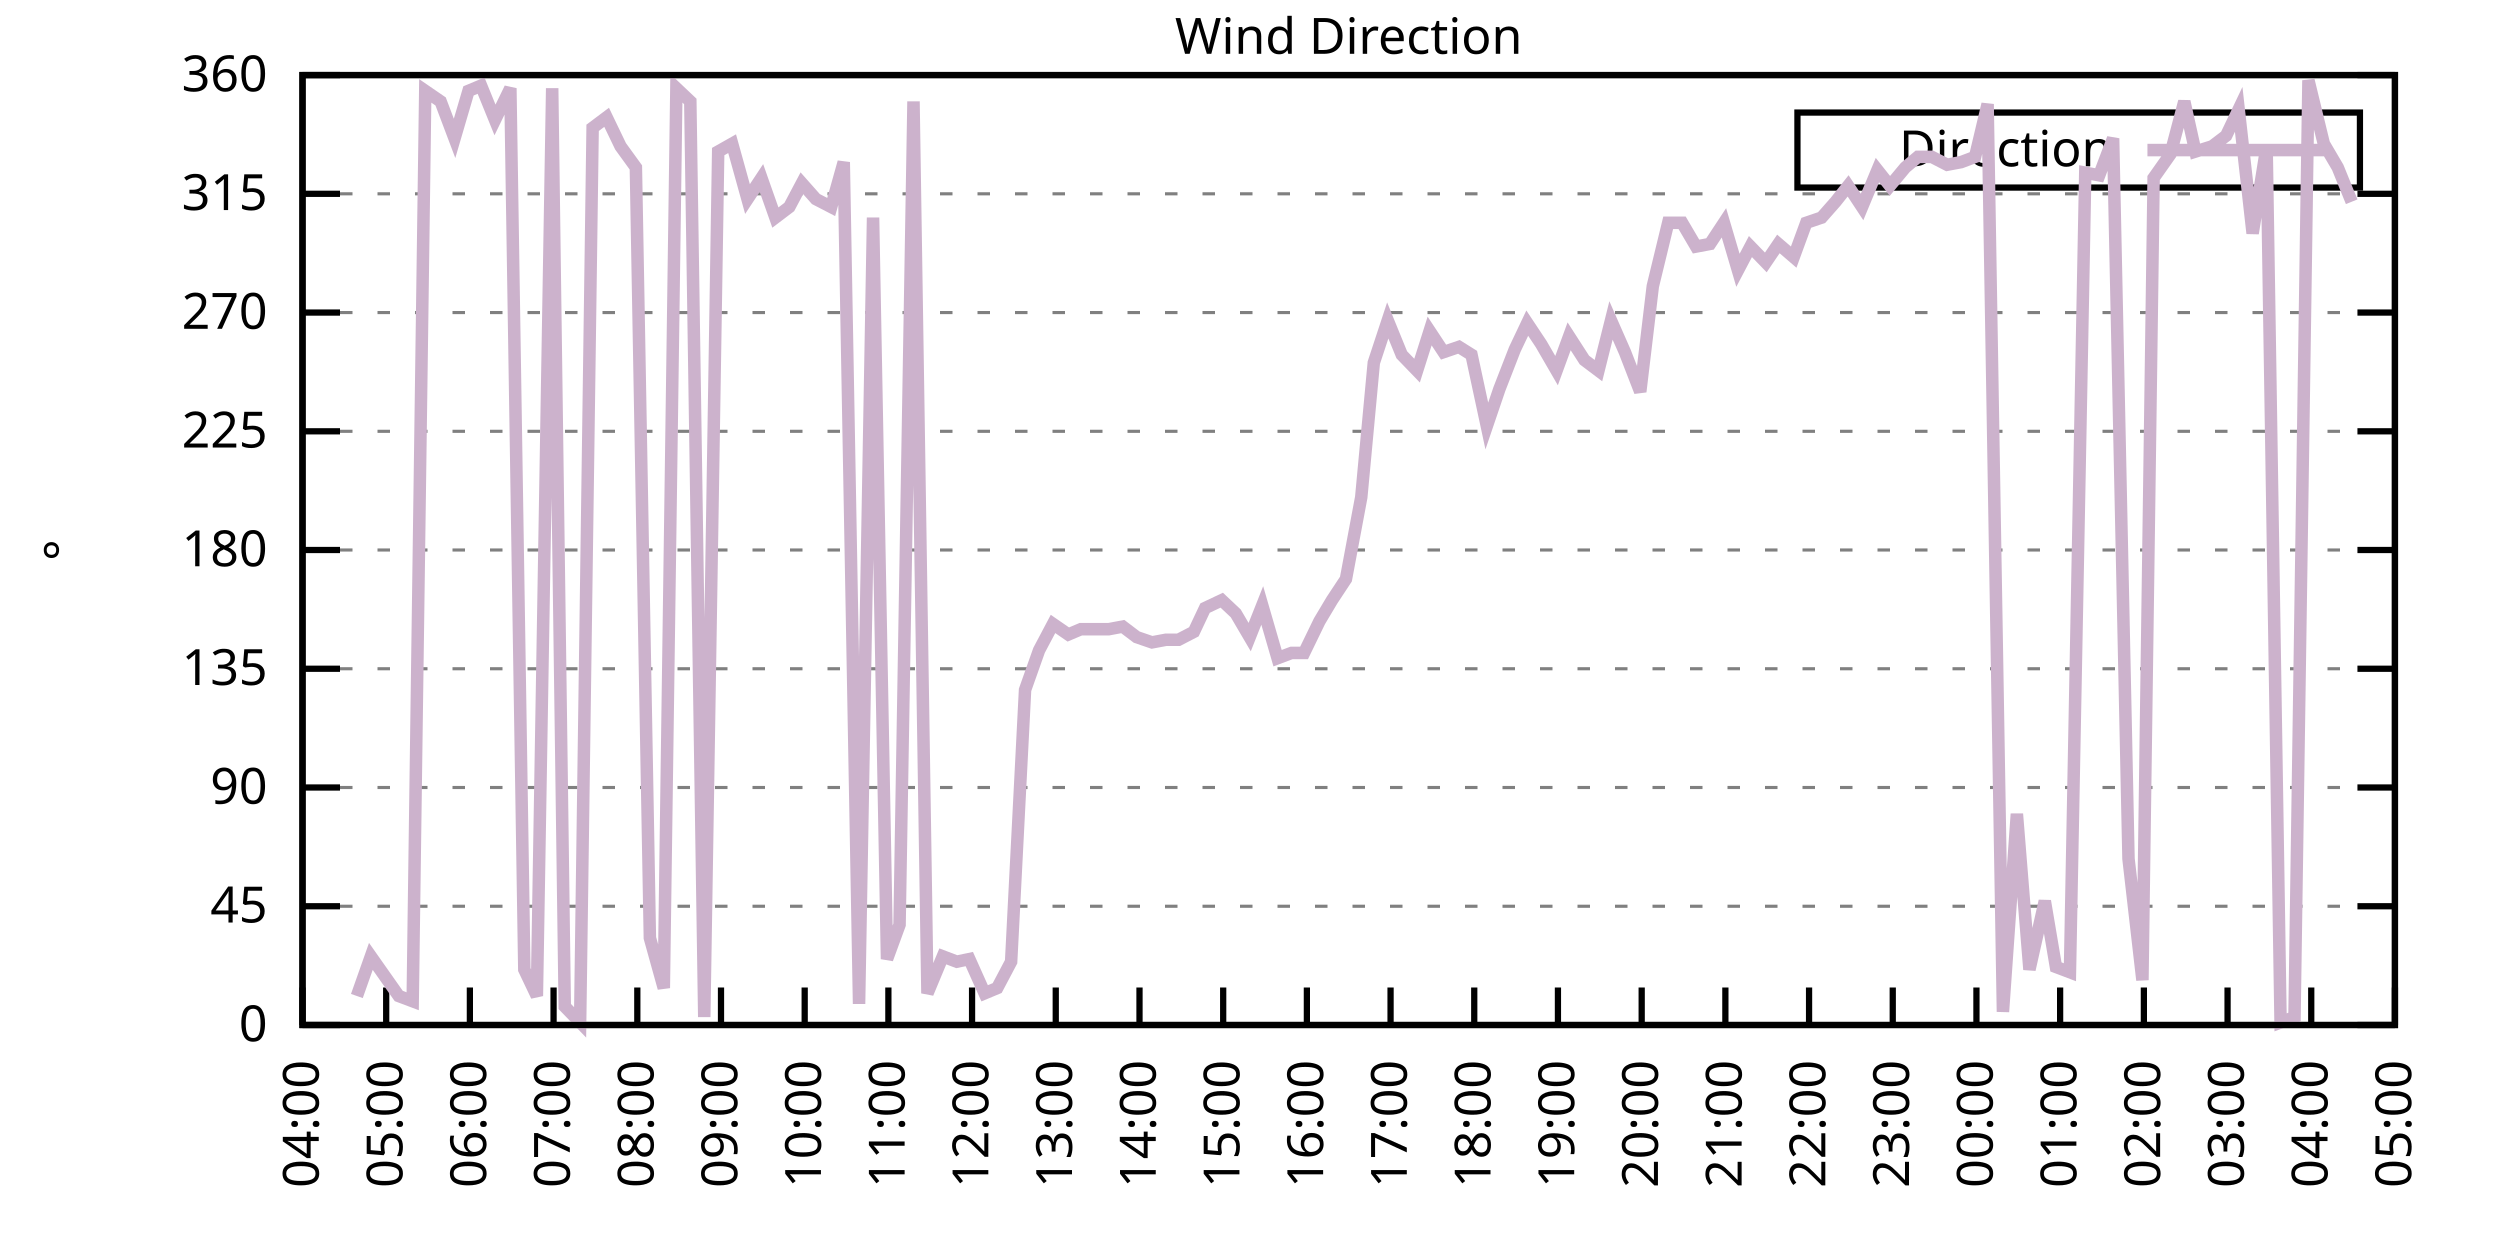
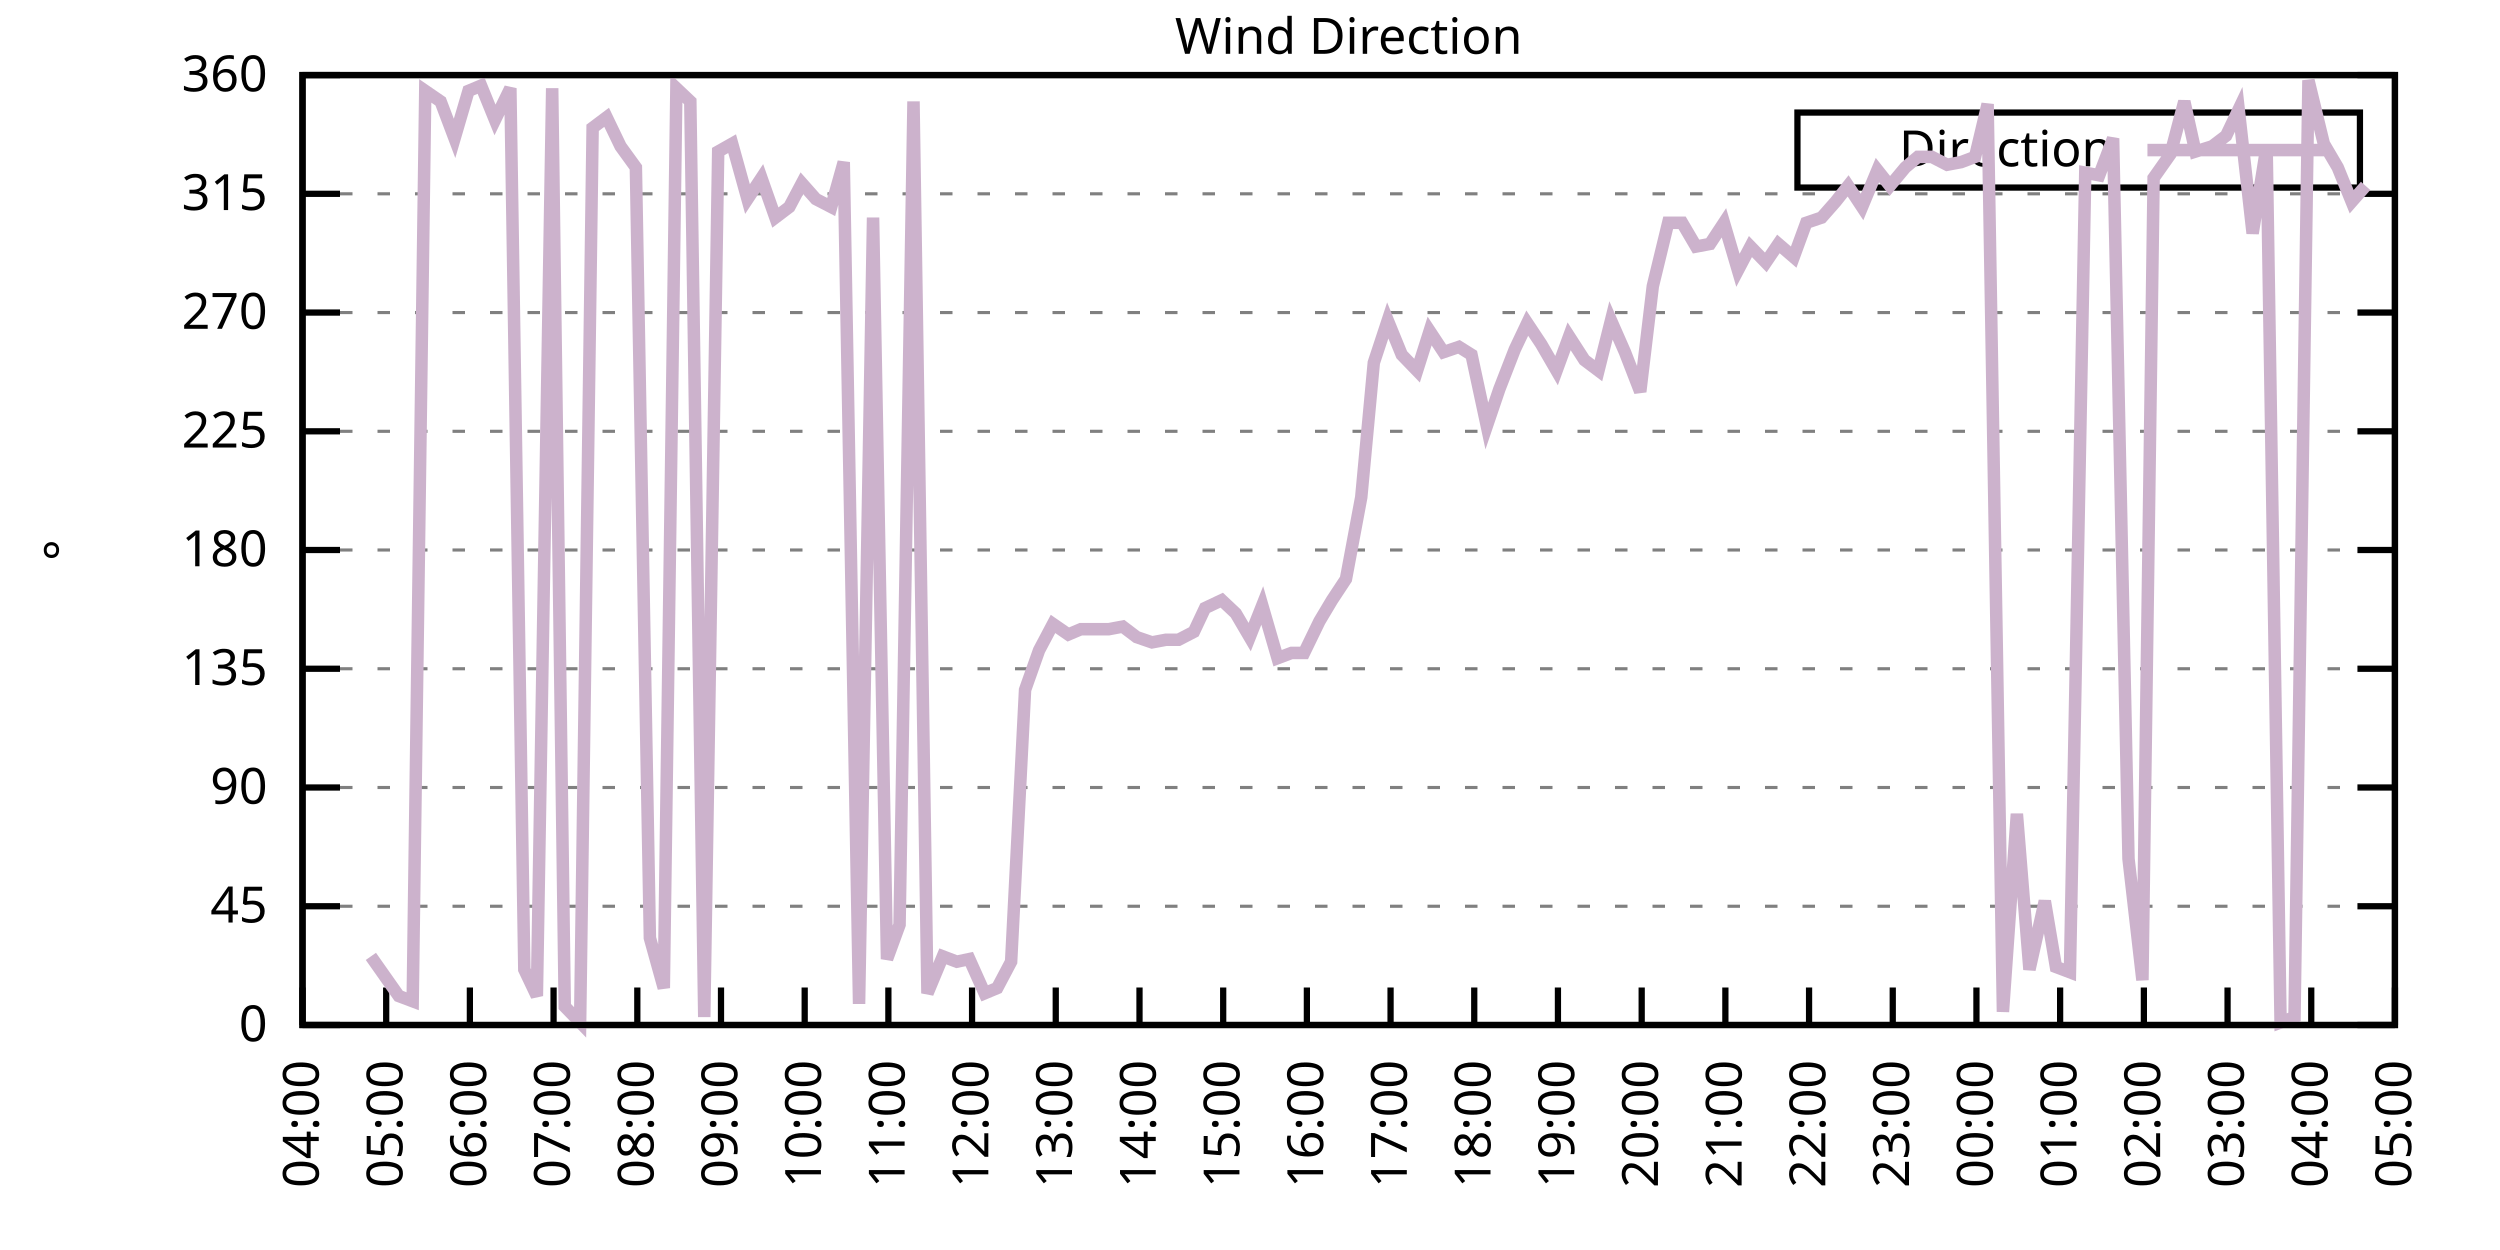
<svg xmlns="http://www.w3.org/2000/svg" xmlns:xlink="http://www.w3.org/1999/xlink" width="400" height="200" viewBox="0 0 400 200">
  <g id="gnuplot_canvas">
    <rect x="0" y="0" width="400" height="200" fill="none" />
    <defs>
      <circle id="gpDot" r="0.5" stroke-width="0.5" stroke="currentColor" />
      <path id="gpPt0" stroke-width="0.333" stroke="currentColor" d="M-1,0 h2 M0,-1 v2" />
      <path id="gpPt1" stroke-width="0.333" stroke="currentColor" d="M-1,-1 L1,1 M1,-1 L-1,1" />
      <path id="gpPt2" stroke-width="0.333" stroke="currentColor" d="M-1,0 L1,0 M0,-1 L0,1 M-1,-1 L1,1 M-1,1 L1,-1" />
      <rect id="gpPt3" stroke-width="0.333" stroke="currentColor" x="-1" y="-1" width="2" height="2" />
      <rect id="gpPt4" stroke-width="0.333" stroke="currentColor" fill="currentColor" x="-1" y="-1" width="2" height="2" />
      <circle id="gpPt5" stroke-width="0.333" stroke="currentColor" cx="0" cy="0" r="1" />
      <use xlink:href="#gpPt5" id="gpPt6" fill="currentColor" stroke="none" />
      <path id="gpPt7" stroke-width="0.333" stroke="currentColor" d="M0,-1.33 L-1.33,0.67 L1.33,0.67 z" />
      <use xlink:href="#gpPt7" id="gpPt8" fill="currentColor" stroke="none" />
      <use xlink:href="#gpPt7" id="gpPt9" stroke="currentColor" transform="rotate(180)" />
      <use xlink:href="#gpPt9" id="gpPt10" fill="currentColor" stroke="none" />
      <use xlink:href="#gpPt3" id="gpPt11" stroke="currentColor" transform="rotate(45)" />
      <use xlink:href="#gpPt11" id="gpPt12" fill="currentColor" stroke="none" />
      <path id="gpPt13" stroke-width="0.333" stroke="currentColor" d="M0,1.330 L1.265,0.411 L0.782,-1.067 L-0.782,-1.076 L-1.265,0.411 z" />
      <use xlink:href="#gpPt13" id="gpPt14" fill="currentColor" stroke="none" />
      <filter id="textbox" filterUnits="objectBoundingBox" x="0" y="0" height="1" width="1">
        <feFlood flood-color="white" flood-opacity="1" result="bgnd" />
        <feComposite in="SourceGraphic" in2="bgnd" operator="atop" />
      </filter>
      <filter id="greybox" filterUnits="objectBoundingBox" x="0" y="0" height="1" width="1">
        <feFlood flood-color="lightgrey" flood-opacity="1" result="grey" />
        <feComposite in="SourceGraphic" in2="grey" operator="atop" />
      </filter>
    </defs>
    <g fill="none" color="white" stroke="currentColor" stroke-width="1.00" stroke-linecap="butt" stroke-linejoin="miter">
</g>
    <g fill="none" color="black" stroke="currentColor" stroke-width="1.00" stroke-linecap="butt" stroke-linejoin="miter">
      <g stroke="none" shape-rendering="crispEdges">
        <polygon fill="rgb(255, 255, 255)" points="48.40,164.00 383.18,164.00 383.18,12.02 48.40,12.02 " />
      </g>
    </g>
    <g fill="none" color="black" stroke="currentColor" stroke-width="1.00" stroke-linecap="butt" stroke-linejoin="miter">
</g>
    <g fill="none" color="black" stroke="black" stroke-width="0.50" stroke-linecap="butt" stroke-linejoin="miter">
</g>
    <g fill="none" color="gray" stroke="currentColor" stroke-width="0.50" stroke-linecap="butt" stroke-linejoin="miter">
      <path stroke="gray" stroke-dasharray="2,4" class="gridline" d="M48.40,164.00 L383.19,164.00  " />
    </g>
    <g fill="none" color="gray" stroke="gray" stroke-width="1.00" stroke-linecap="butt" stroke-linejoin="miter">
</g>
    <g fill="none" color="black" stroke="currentColor" stroke-width="1.00" stroke-linecap="butt" stroke-linejoin="miter">
      <path stroke="black" d="M48.40,164.00 L54.40,164.00 M383.19,164.00 L377.19,164.00  " />
      <g transform="translate(42.80,166.60)" stroke="none" fill="black" font-family="Sans" font-size="8.00" text-anchor="end">
        <text>
          <tspan font-family="Sans"> 0</tspan>
        </text>
      </g>
    </g>
    <g fill="none" color="black" stroke="currentColor" stroke-width="1.00" stroke-linecap="butt" stroke-linejoin="miter">
</g>
    <g fill="none" color="black" stroke="black" stroke-width="0.50" stroke-linecap="butt" stroke-linejoin="miter">
</g>
    <g fill="none" color="gray" stroke="currentColor" stroke-width="0.50" stroke-linecap="butt" stroke-linejoin="miter">
      <path stroke="gray" stroke-dasharray="2,4" class="gridline" d="M48.40,145.00 L383.19,145.00  " />
    </g>
    <g fill="none" color="gray" stroke="gray" stroke-width="1.00" stroke-linecap="butt" stroke-linejoin="miter">
</g>
    <g fill="none" color="black" stroke="currentColor" stroke-width="1.00" stroke-linecap="butt" stroke-linejoin="miter">
      <path stroke="black" d="M48.40,145.00 L54.40,145.00 M383.19,145.00 L377.19,145.00  " />
      <g transform="translate(42.80,147.60)" stroke="none" fill="black" font-family="Sans" font-size="8.00" text-anchor="end">
        <text>
          <tspan font-family="Sans"> 45</tspan>
        </text>
      </g>
    </g>
    <g fill="none" color="black" stroke="currentColor" stroke-width="1.00" stroke-linecap="butt" stroke-linejoin="miter">
</g>
    <g fill="none" color="black" stroke="black" stroke-width="0.50" stroke-linecap="butt" stroke-linejoin="miter">
</g>
    <g fill="none" color="gray" stroke="currentColor" stroke-width="0.50" stroke-linecap="butt" stroke-linejoin="miter">
      <path stroke="gray" stroke-dasharray="2,4" class="gridline" d="M48.40,126.00 L383.19,126.00  " />
    </g>
    <g fill="none" color="gray" stroke="gray" stroke-width="1.00" stroke-linecap="butt" stroke-linejoin="miter">
</g>
    <g fill="none" color="black" stroke="currentColor" stroke-width="1.00" stroke-linecap="butt" stroke-linejoin="miter">
      <path stroke="black" d="M48.40,126.00 L54.40,126.00 M383.19,126.00 L377.19,126.00  " />
      <g transform="translate(42.80,128.60)" stroke="none" fill="black" font-family="Sans" font-size="8.00" text-anchor="end">
        <text>
          <tspan font-family="Sans"> 90</tspan>
        </text>
      </g>
    </g>
    <g fill="none" color="black" stroke="currentColor" stroke-width="1.00" stroke-linecap="butt" stroke-linejoin="miter">
</g>
    <g fill="none" color="black" stroke="black" stroke-width="0.50" stroke-linecap="butt" stroke-linejoin="miter">
</g>
    <g fill="none" color="gray" stroke="currentColor" stroke-width="0.50" stroke-linecap="butt" stroke-linejoin="miter">
      <path stroke="gray" stroke-dasharray="2,4" class="gridline" d="M48.40,107.00 L383.19,107.00  " />
    </g>
    <g fill="none" color="gray" stroke="gray" stroke-width="1.00" stroke-linecap="butt" stroke-linejoin="miter">
</g>
    <g fill="none" color="black" stroke="currentColor" stroke-width="1.00" stroke-linecap="butt" stroke-linejoin="miter">
      <path stroke="black" d="M48.40,107.00 L54.40,107.00 M383.19,107.00 L377.19,107.00  " />
      <g transform="translate(42.80,109.60)" stroke="none" fill="black" font-family="Sans" font-size="8.00" text-anchor="end">
        <text>
          <tspan font-family="Sans"> 135</tspan>
        </text>
      </g>
    </g>
    <g fill="none" color="black" stroke="currentColor" stroke-width="1.00" stroke-linecap="butt" stroke-linejoin="miter">
</g>
    <g fill="none" color="black" stroke="black" stroke-width="0.50" stroke-linecap="butt" stroke-linejoin="miter">
</g>
    <g fill="none" color="gray" stroke="currentColor" stroke-width="0.50" stroke-linecap="butt" stroke-linejoin="miter">
      <path stroke="gray" stroke-dasharray="2,4" class="gridline" d="M48.40,88.00 L383.19,88.00  " />
    </g>
    <g fill="none" color="gray" stroke="gray" stroke-width="1.00" stroke-linecap="butt" stroke-linejoin="miter">
</g>
    <g fill="none" color="black" stroke="currentColor" stroke-width="1.00" stroke-linecap="butt" stroke-linejoin="miter">
      <path stroke="black" d="M48.40,88.00 L54.40,88.00 M383.19,88.00 L377.19,88.00  " />
      <g transform="translate(42.80,90.60)" stroke="none" fill="black" font-family="Sans" font-size="8.00" text-anchor="end">
        <text>
          <tspan font-family="Sans"> 180</tspan>
        </text>
      </g>
    </g>
    <g fill="none" color="black" stroke="currentColor" stroke-width="1.00" stroke-linecap="butt" stroke-linejoin="miter">
</g>
    <g fill="none" color="black" stroke="black" stroke-width="0.50" stroke-linecap="butt" stroke-linejoin="miter">
</g>
    <g fill="none" color="gray" stroke="currentColor" stroke-width="0.50" stroke-linecap="butt" stroke-linejoin="miter">
      <path stroke="gray" stroke-dasharray="2,4" class="gridline" d="M48.40,69.01 L383.19,69.01  " />
    </g>
    <g fill="none" color="gray" stroke="gray" stroke-width="1.00" stroke-linecap="butt" stroke-linejoin="miter">
</g>
    <g fill="none" color="black" stroke="currentColor" stroke-width="1.00" stroke-linecap="butt" stroke-linejoin="miter">
      <path stroke="black" d="M48.40,69.01 L54.40,69.01 M383.19,69.01 L377.19,69.01  " />
      <g transform="translate(42.80,71.61)" stroke="none" fill="black" font-family="Sans" font-size="8.00" text-anchor="end">
        <text>
          <tspan font-family="Sans"> 225</tspan>
        </text>
      </g>
    </g>
    <g fill="none" color="black" stroke="currentColor" stroke-width="1.00" stroke-linecap="butt" stroke-linejoin="miter">
</g>
    <g fill="none" color="black" stroke="black" stroke-width="0.50" stroke-linecap="butt" stroke-linejoin="miter">
</g>
    <g fill="none" color="gray" stroke="currentColor" stroke-width="0.50" stroke-linecap="butt" stroke-linejoin="miter">
      <path stroke="gray" stroke-dasharray="2,4" class="gridline" d="M48.40,50.01 L383.19,50.01  " />
    </g>
    <g fill="none" color="gray" stroke="gray" stroke-width="1.00" stroke-linecap="butt" stroke-linejoin="miter">
</g>
    <g fill="none" color="black" stroke="currentColor" stroke-width="1.00" stroke-linecap="butt" stroke-linejoin="miter">
      <path stroke="black" d="M48.40,50.01 L54.40,50.01 M383.19,50.01 L377.19,50.01  " />
      <g transform="translate(42.80,52.61)" stroke="none" fill="black" font-family="Sans" font-size="8.00" text-anchor="end">
        <text>
          <tspan font-family="Sans"> 270</tspan>
        </text>
      </g>
    </g>
    <g fill="none" color="black" stroke="currentColor" stroke-width="1.00" stroke-linecap="butt" stroke-linejoin="miter">
</g>
    <g fill="none" color="black" stroke="black" stroke-width="0.50" stroke-linecap="butt" stroke-linejoin="miter">
</g>
    <g fill="none" color="gray" stroke="currentColor" stroke-width="0.50" stroke-linecap="butt" stroke-linejoin="miter">
      <path stroke="gray" stroke-dasharray="2,4" class="gridline" d="M48.40,31.01 L383.19,31.01  " />
    </g>
    <g fill="none" color="gray" stroke="gray" stroke-width="1.00" stroke-linecap="butt" stroke-linejoin="miter">
</g>
    <g fill="none" color="black" stroke="currentColor" stroke-width="1.00" stroke-linecap="butt" stroke-linejoin="miter">
      <path stroke="black" d="M48.40,31.01 L54.40,31.01 M383.19,31.01 L377.19,31.01  " />
      <g transform="translate(42.80,33.61)" stroke="none" fill="black" font-family="Sans" font-size="8.00" text-anchor="end">
        <text>
          <tspan font-family="Sans"> 315</tspan>
        </text>
      </g>
    </g>
    <g fill="none" color="black" stroke="currentColor" stroke-width="1.00" stroke-linecap="butt" stroke-linejoin="miter">
</g>
    <g fill="none" color="black" stroke="black" stroke-width="0.50" stroke-linecap="butt" stroke-linejoin="miter">
</g>
    <g fill="none" color="gray" stroke="currentColor" stroke-width="0.50" stroke-linecap="butt" stroke-linejoin="miter">
      <path stroke="gray" stroke-dasharray="2,4" class="gridline" d="M48.40,12.01 L383.19,12.01  " />
    </g>
    <g fill="none" color="gray" stroke="gray" stroke-width="1.00" stroke-linecap="butt" stroke-linejoin="miter">
</g>
    <g fill="none" color="black" stroke="currentColor" stroke-width="1.00" stroke-linecap="butt" stroke-linejoin="miter">
      <path stroke="black" d="M48.40,12.01 L54.40,12.01 M383.19,12.01 L377.19,12.01  " />
      <g transform="translate(42.80,14.61)" stroke="none" fill="black" font-family="Sans" font-size="8.00" text-anchor="end">
        <text>
          <tspan font-family="Sans"> 360</tspan>
        </text>
      </g>
    </g>
    <g fill="none" color="black" stroke="currentColor" stroke-width="1.00" stroke-linecap="butt" stroke-linejoin="miter">
      <path stroke="black" d="M48.40,164.00 L48.40,158.00  " />
      <g transform="translate(51.00,169.60) rotate(270.00)" stroke="none" fill="black" font-family="Sans" font-size="8.00" text-anchor="end">
        <text>
          <tspan font-family="Sans">04:00</tspan>
        </text>
      </g>
    </g>
    <g fill="none" color="black" stroke="currentColor" stroke-width="1.00" stroke-linecap="butt" stroke-linejoin="miter">
      <path stroke="black" d="M61.79,164.00 L61.79,158.00  " />
      <g transform="translate(64.39,169.60) rotate(270.00)" stroke="none" fill="black" font-family="Sans" font-size="8.00" text-anchor="end">
        <text>
          <tspan font-family="Sans">05:00</tspan>
        </text>
      </g>
    </g>
    <g fill="none" color="black" stroke="currentColor" stroke-width="1.00" stroke-linecap="butt" stroke-linejoin="miter">
      <path stroke="black" d="M75.18,164.00 L75.18,158.00  " />
      <g transform="translate(77.78,169.60) rotate(270.00)" stroke="none" fill="black" font-family="Sans" font-size="8.00" text-anchor="end">
        <text>
          <tspan font-family="Sans">06:00</tspan>
        </text>
      </g>
    </g>
    <g fill="none" color="black" stroke="currentColor" stroke-width="1.00" stroke-linecap="butt" stroke-linejoin="miter">
      <path stroke="black" d="M88.57,164.00 L88.57,158.00  " />
      <g transform="translate(91.17,169.60) rotate(270.00)" stroke="none" fill="black" font-family="Sans" font-size="8.00" text-anchor="end">
        <text>
          <tspan font-family="Sans">07:00</tspan>
        </text>
      </g>
    </g>
    <g fill="none" color="black" stroke="currentColor" stroke-width="1.00" stroke-linecap="butt" stroke-linejoin="miter">
      <path stroke="black" d="M101.97,164.00 L101.97,158.00  " />
      <g transform="translate(104.57,169.60) rotate(270.00)" stroke="none" fill="black" font-family="Sans" font-size="8.00" text-anchor="end">
        <text>
          <tspan font-family="Sans">08:00</tspan>
        </text>
      </g>
    </g>
    <g fill="none" color="black" stroke="currentColor" stroke-width="1.00" stroke-linecap="butt" stroke-linejoin="miter">
      <path stroke="black" d="M115.36,164.00 L115.36,158.00  " />
      <g transform="translate(117.96,169.60) rotate(270.00)" stroke="none" fill="black" font-family="Sans" font-size="8.00" text-anchor="end">
        <text>
          <tspan font-family="Sans">09:00</tspan>
        </text>
      </g>
    </g>
    <g fill="none" color="black" stroke="currentColor" stroke-width="1.00" stroke-linecap="butt" stroke-linejoin="miter">
      <path stroke="black" d="M128.75,164.00 L128.75,158.00  " />
      <g transform="translate(131.35,169.60) rotate(270.00)" stroke="none" fill="black" font-family="Sans" font-size="8.00" text-anchor="end">
        <text>
          <tspan font-family="Sans">10:00</tspan>
        </text>
      </g>
    </g>
    <g fill="none" color="black" stroke="currentColor" stroke-width="1.00" stroke-linecap="butt" stroke-linejoin="miter">
      <path stroke="black" d="M142.14,164.00 L142.14,158.00  " />
      <g transform="translate(144.74,169.60) rotate(270.00)" stroke="none" fill="black" font-family="Sans" font-size="8.00" text-anchor="end">
        <text>
          <tspan font-family="Sans">11:00</tspan>
        </text>
      </g>
    </g>
    <g fill="none" color="black" stroke="currentColor" stroke-width="1.00" stroke-linecap="butt" stroke-linejoin="miter">
      <path stroke="black" d="M155.53,164.00 L155.53,158.00  " />
      <g transform="translate(158.13,169.60) rotate(270.00)" stroke="none" fill="black" font-family="Sans" font-size="8.00" text-anchor="end">
        <text>
          <tspan font-family="Sans">12:00</tspan>
        </text>
      </g>
    </g>
    <g fill="none" color="black" stroke="currentColor" stroke-width="1.00" stroke-linecap="butt" stroke-linejoin="miter">
      <path stroke="black" d="M168.92,164.00 L168.92,158.00  " />
      <g transform="translate(171.52,169.60) rotate(270.00)" stroke="none" fill="black" font-family="Sans" font-size="8.00" text-anchor="end">
        <text>
          <tspan font-family="Sans">13:00</tspan>
        </text>
      </g>
    </g>
    <g fill="none" color="black" stroke="currentColor" stroke-width="1.00" stroke-linecap="butt" stroke-linejoin="miter">
      <path stroke="black" d="M182.32,164.00 L182.32,158.00  " />
      <g transform="translate(184.92,169.60) rotate(270.00)" stroke="none" fill="black" font-family="Sans" font-size="8.00" text-anchor="end">
        <text>
          <tspan font-family="Sans">14:00</tspan>
        </text>
      </g>
    </g>
    <g fill="none" color="black" stroke="currentColor" stroke-width="1.00" stroke-linecap="butt" stroke-linejoin="miter">
      <path stroke="black" d="M195.71,164.00 L195.71,158.00  " />
      <g transform="translate(198.31,169.60) rotate(270.00)" stroke="none" fill="black" font-family="Sans" font-size="8.00" text-anchor="end">
        <text>
          <tspan font-family="Sans">15:00</tspan>
        </text>
      </g>
    </g>
    <g fill="none" color="black" stroke="currentColor" stroke-width="1.00" stroke-linecap="butt" stroke-linejoin="miter">
      <path stroke="black" d="M209.10,164.00 L209.10,158.00  " />
      <g transform="translate(211.70,169.60) rotate(270.00)" stroke="none" fill="black" font-family="Sans" font-size="8.00" text-anchor="end">
        <text>
          <tspan font-family="Sans">16:00</tspan>
        </text>
      </g>
    </g>
    <g fill="none" color="black" stroke="currentColor" stroke-width="1.00" stroke-linecap="butt" stroke-linejoin="miter">
      <path stroke="black" d="M222.49,164.00 L222.49,158.00  " />
      <g transform="translate(225.09,169.60) rotate(270.00)" stroke="none" fill="black" font-family="Sans" font-size="8.00" text-anchor="end">
        <text>
          <tspan font-family="Sans">17:00</tspan>
        </text>
      </g>
    </g>
    <g fill="none" color="black" stroke="currentColor" stroke-width="1.00" stroke-linecap="butt" stroke-linejoin="miter">
      <path stroke="black" d="M235.88,164.00 L235.88,158.00  " />
      <g transform="translate(238.48,169.60) rotate(270.00)" stroke="none" fill="black" font-family="Sans" font-size="8.00" text-anchor="end">
        <text>
          <tspan font-family="Sans">18:00</tspan>
        </text>
      </g>
    </g>
    <g fill="none" color="black" stroke="currentColor" stroke-width="1.00" stroke-linecap="butt" stroke-linejoin="miter">
      <path stroke="black" d="M249.27,164.00 L249.27,158.00  " />
      <g transform="translate(251.87,169.60) rotate(270.00)" stroke="none" fill="black" font-family="Sans" font-size="8.00" text-anchor="end">
        <text>
          <tspan font-family="Sans">19:00</tspan>
        </text>
      </g>
    </g>
    <g fill="none" color="black" stroke="currentColor" stroke-width="1.00" stroke-linecap="butt" stroke-linejoin="miter">
      <path stroke="black" d="M262.67,164.00 L262.67,158.00  " />
      <g transform="translate(265.27,169.60) rotate(270.00)" stroke="none" fill="black" font-family="Sans" font-size="8.00" text-anchor="end">
        <text>
          <tspan font-family="Sans">20:00</tspan>
        </text>
      </g>
    </g>
    <g fill="none" color="black" stroke="currentColor" stroke-width="1.00" stroke-linecap="butt" stroke-linejoin="miter">
      <path stroke="black" d="M276.06,164.00 L276.06,158.00  " />
      <g transform="translate(278.66,169.60) rotate(270.00)" stroke="none" fill="black" font-family="Sans" font-size="8.00" text-anchor="end">
        <text>
          <tspan font-family="Sans">21:00</tspan>
        </text>
      </g>
    </g>
    <g fill="none" color="black" stroke="currentColor" stroke-width="1.00" stroke-linecap="butt" stroke-linejoin="miter">
      <path stroke="black" d="M289.45,164.00 L289.45,158.00  " />
      <g transform="translate(292.05,169.60) rotate(270.00)" stroke="none" fill="black" font-family="Sans" font-size="8.00" text-anchor="end">
        <text>
          <tspan font-family="Sans">22:00</tspan>
        </text>
      </g>
    </g>
    <g fill="none" color="black" stroke="currentColor" stroke-width="1.00" stroke-linecap="butt" stroke-linejoin="miter">
      <path stroke="black" d="M302.84,164.00 L302.84,158.00  " />
      <g transform="translate(305.44,169.60) rotate(270.00)" stroke="none" fill="black" font-family="Sans" font-size="8.00" text-anchor="end">
        <text>
          <tspan font-family="Sans">23:00</tspan>
        </text>
      </g>
    </g>
    <g fill="none" color="black" stroke="currentColor" stroke-width="1.00" stroke-linecap="butt" stroke-linejoin="miter">
      <path stroke="black" d="M316.23,164.00 L316.23,158.00  " />
      <g transform="translate(318.83,169.60) rotate(270.00)" stroke="none" fill="black" font-family="Sans" font-size="8.00" text-anchor="end">
        <text>
          <tspan font-family="Sans">00:00</tspan>
        </text>
      </g>
    </g>
    <g fill="none" color="black" stroke="currentColor" stroke-width="1.00" stroke-linecap="butt" stroke-linejoin="miter">
      <path stroke="black" d="M329.62,164.00 L329.62,158.00  " />
      <g transform="translate(332.22,169.60) rotate(270.00)" stroke="none" fill="black" font-family="Sans" font-size="8.00" text-anchor="end">
        <text>
          <tspan font-family="Sans">01:00</tspan>
        </text>
      </g>
    </g>
    <g fill="none" color="black" stroke="currentColor" stroke-width="1.00" stroke-linecap="butt" stroke-linejoin="miter">
      <path stroke="black" d="M343.02,164.00 L343.02,158.00  " />
      <g transform="translate(345.62,169.60) rotate(270.00)" stroke="none" fill="black" font-family="Sans" font-size="8.00" text-anchor="end">
        <text>
          <tspan font-family="Sans">02:00</tspan>
        </text>
      </g>
    </g>
    <g fill="none" color="black" stroke="currentColor" stroke-width="1.00" stroke-linecap="butt" stroke-linejoin="miter">
      <path stroke="black" d="M356.41,164.00 L356.41,158.00  " />
      <g transform="translate(359.01,169.60) rotate(270.00)" stroke="none" fill="black" font-family="Sans" font-size="8.00" text-anchor="end">
        <text>
          <tspan font-family="Sans">03:00</tspan>
        </text>
      </g>
    </g>
    <g fill="none" color="black" stroke="currentColor" stroke-width="1.00" stroke-linecap="butt" stroke-linejoin="miter">
      <path stroke="black" d="M369.80,164.00 L369.80,158.00  " />
      <g transform="translate(372.40,169.60) rotate(270.00)" stroke="none" fill="black" font-family="Sans" font-size="8.00" text-anchor="end">
        <text>
          <tspan font-family="Sans">04:00</tspan>
        </text>
      </g>
    </g>
    <g fill="none" color="black" stroke="currentColor" stroke-width="1.00" stroke-linecap="butt" stroke-linejoin="miter">
      <path stroke="black" d="M383.19,164.00 L383.19,158.00  " />
      <g transform="translate(385.79,169.60) rotate(270.00)" stroke="none" fill="black" font-family="Sans" font-size="8.00" text-anchor="end">
        <text>
          <tspan font-family="Sans">05:00</tspan>
        </text>
      </g>
    </g>
    <g fill="none" color="black" stroke="currentColor" stroke-width="1.00" stroke-linecap="butt" stroke-linejoin="miter">
</g>
    <g fill="none" color="black" stroke="currentColor" stroke-width="1.00" stroke-linecap="butt" stroke-linejoin="miter">
      <path stroke="black" d="M48.40,12.01 L48.40,164.00 L383.19,164.00 L383.19,12.01 L48.40,12.01 Z  " />
    </g>
    <g fill="none" color="black" stroke="currentColor" stroke-width="1.00" stroke-linecap="butt" stroke-linejoin="miter">
</g>
    <g fill="none" color="black" stroke="currentColor" stroke-width="1.00" stroke-linecap="butt" stroke-linejoin="miter">
      <path stroke="black" d="M287.59,30.01 L287.59,18.01 L377.59,18.01 L377.59,30.01 L287.59,30.01 Z  " />
    </g>
    <g id="Wind_direction_plot_1">
      <g fill="none" color="white" stroke="black" stroke-width="2.00" stroke-linecap="butt" stroke-linejoin="miter">
</g>
      <g fill="none" color="black" stroke="currentColor" stroke-width="2.00" stroke-linecap="butt" stroke-linejoin="miter">
        <g transform="translate(337.99,26.61)" stroke="none" fill="black" font-family="Sans" font-size="8.00" text-anchor="end">
          <text>
            <tspan font-family="Sans">Direction</tspan>
          </text>
        </g>
      </g>
      <g fill="none" color="black" stroke="currentColor" stroke-width="2.00" stroke-linecap="butt" stroke-linejoin="miter">
-         <path stroke="rgb(204, 178, 204)" d="M343.59,24.01 L371.99,24.01 M57.10,159.36 L59.34,153.02 L63.80,159.36 L66.03,160.20 L68.04,14.54 L70.50,16.23   L72.73,22.14 L74.96,14.54 L76.97,13.70 L79.20,19.19 L81.66,14.12 L83.89,155.13 L85.90,159.36 L88.35,14.12   L90.36,161.04 L92.82,163.58 L94.82,20.45 L97.06,18.77 L99.29,23.41 L101.74,26.79 L103.98,150.07 L106.21,158.09   L108.22,14.12 L110.45,16.23 L112.68,162.73 L114.91,24.25 L117.14,22.99 L119.60,31.85 L121.83,28.48 L124.06,34.81   L126.29,33.12 L128.30,29.32 L130.54,31.85 L132.99,33.12 L135.00,25.94 L137.45,160.62 L139.69,34.81 L141.92,153.45   L143.93,147.96 L146.16,16.23 L148.39,158.93 L150.85,153.02 L153.08,153.87 L155.09,153.45 L157.54,158.93 L159.55,158.09   L161.78,153.87 L164.01,110.38 L166.25,104.05 L168.48,99.83 L170.93,101.52 L172.94,100.67 L175.40,100.67 L177.41,100.67   L179.64,100.25 L181.87,101.94 L184.32,102.78 L186.56,102.36 L188.57,102.36 L191.02,101.09 L192.81,97.29 L195.48,96.03   L197.72,98.14 L199.95,101.94 L201.96,96.87 L204.41,105.31 L206.64,104.47 L208.65,104.47 L211.11,99.40 L213.12,96.03   L215.35,92.65 L217.80,79.56 L219.81,58.03 L222.04,51.27 L224.28,56.76 L226.73,59.30 L228.74,52.96 L230.97,56.34   L233.43,55.50 L235.44,56.76 L237.89,68.16 L239.90,62.25 L242.36,55.92 L244.36,51.70 L246.60,55.07 L249.05,59.30   L251.06,53.81 L253.51,57.61 L255.75,59.30 L257.76,51.27 L259.99,56.34 L262.44,62.67 L264.45,45.79 L266.91,35.65   L269.14,35.65 L271.37,39.45 L273.60,39.03 L275.83,35.65 L278.07,43.25 L280.07,39.45 L282.53,41.99 L284.54,39.03   L286.99,41.14 L289.00,35.65 L291.46,34.81 L293.69,32.28 L295.70,29.74 L297.93,33.12 L300.39,27.21 L302.39,29.74   L304.85,26.79 L306.86,25.10 L309.09,25.10 L311.54,26.36 L313.78,25.94 L316.01,25.10 L318.02,16.65 L320.47,161.89   L322.70,130.22 L324.71,155.13 L327.17,144.16 L328.95,154.71 L331.19,155.56 L333.64,27.63 L335.87,28.05 L338.10,22.14   L340.56,137.40 L342.79,156.82 L344.58,28.48 L347.26,24.68 L349.49,16.23 L351.27,24.25 L353.95,23.41 L356.18,21.72   L358.19,17.50 L360.42,37.34 L362.66,23.41 L364.89,163.58 L367.12,162.73 L369.35,12.85 L371.81,22.99 L374.04,26.79   L376.27,32.28  " />
+         <path stroke="rgb(204, 178, 204)" d="M343.59,24.01 L371.99,24.01 M59.34,153.02 L63.80,159.36 L66.03,160.20 L68.04,14.54 L70.50,16.23 L72.73,22.14   L74.96,14.54 L76.97,13.70 L79.20,19.19 L81.66,14.12 L83.89,155.13 L85.90,159.36 L88.35,14.12 L90.36,161.04   L92.82,163.58 L94.82,20.45 L97.06,18.77 L99.29,23.41 L101.74,26.79 L103.98,150.07 L106.21,158.09 L108.22,14.12   L110.45,16.23 L112.68,162.73 L114.91,24.25 L117.14,22.99 L119.60,31.85 L121.83,28.48 L124.06,34.81 L126.29,33.12   L128.30,29.32 L130.54,31.85 L132.99,33.12 L135.00,25.94 L137.45,160.62 L139.69,34.81 L141.92,153.45 L143.93,147.96   L146.16,16.23 L148.39,158.93 L150.85,153.02 L153.08,153.87 L155.09,153.45 L157.54,158.93 L159.55,158.09 L161.78,153.87   L164.01,110.38 L166.25,104.05 L168.48,99.83 L170.93,101.52 L172.94,100.67 L175.40,100.67 L177.41,100.67 L179.64,100.25   L181.87,101.94 L184.32,102.78 L186.56,102.36 L188.57,102.36 L191.02,101.09 L192.81,97.29 L195.48,96.03 L197.72,98.14   L199.95,101.94 L201.96,96.87 L204.41,105.31 L206.64,104.47 L208.65,104.47 L211.11,99.40 L213.12,96.03 L215.35,92.65   L217.80,79.56 L219.81,58.03 L222.04,51.27 L224.28,56.76 L226.73,59.30 L228.74,52.96 L230.97,56.34 L233.43,55.50   L235.44,56.76 L237.89,68.16 L239.90,62.25 L242.36,55.92 L244.36,51.70 L246.60,55.07 L249.05,59.30 L251.06,53.81   L253.51,57.61 L255.75,59.30 L257.76,51.27 L259.99,56.34 L262.44,62.67 L264.45,45.79 L266.91,35.65 L269.14,35.65   L271.37,39.45 L273.60,39.03 L275.83,35.65 L278.07,43.25 L280.07,39.45 L282.53,41.99 L284.54,39.03 L286.99,41.14   L289.00,35.65 L291.46,34.81 L293.69,32.28 L295.70,29.74 L297.93,33.12 L300.39,27.21 L302.39,29.74 L304.85,26.79   L306.86,25.10 L309.09,25.10 L311.54,26.36 L313.78,25.94 L316.01,25.10 L318.02,16.65 L320.47,161.89 L322.70,130.22   L324.71,155.13 L327.17,144.16 L328.95,154.71 L331.19,155.56 L333.64,27.63 L335.87,28.05 L338.10,22.14 L340.56,137.40   L342.79,156.82 L344.58,28.48 L347.26,24.68 L349.49,16.23 L351.27,24.25 L353.95,23.41 L356.18,21.72 L358.19,17.50   L360.42,37.34 L362.66,23.41 L364.89,163.58 L367.12,162.73 L369.35,12.85 L371.81,22.99 L374.04,26.79 L376.27,32.28   L378.50,29.74  " />
      </g>
    </g>
    <g fill="none" color="black" stroke="currentColor" stroke-width="2.00" stroke-linecap="butt" stroke-linejoin="miter">
</g>
    <g fill="none" color="black" stroke="black" stroke-width="1.00" stroke-linecap="butt" stroke-linejoin="miter">
</g>
    <g fill="none" color="black" stroke="currentColor" stroke-width="1.00" stroke-linecap="butt" stroke-linejoin="miter">
      <path stroke="black" d="M48.40,12.01 L48.40,164.00 L383.19,164.00 L383.19,12.01 L48.40,12.01 Z  " />
      <g transform="translate(12.80,88.01) rotate(270.00)" stroke="none" fill="black" font-family="Sans" font-size="8.00" text-anchor="middle">
        <text>
          <tspan font-family="Sans">°</tspan>
        </text>
      </g>
    </g>
    <g fill="none" color="black" stroke="currentColor" stroke-width="1.00" stroke-linecap="butt" stroke-linejoin="miter">
</g>
    <g fill="none" color="black" stroke="currentColor" stroke-width="1.00" stroke-linecap="butt" stroke-linejoin="miter">
      <g transform="translate(215.79,8.61)" stroke="none" fill="black" font-family="Sans" font-size="8.00" text-anchor="middle">
        <text>
          <tspan font-family="Sans">Wind Direction</tspan>
        </text>
      </g>
    </g>
    <g fill="none" color="black" stroke="currentColor" stroke-width="1.00" stroke-linecap="butt" stroke-linejoin="miter">
</g>
  </g>
</svg>
